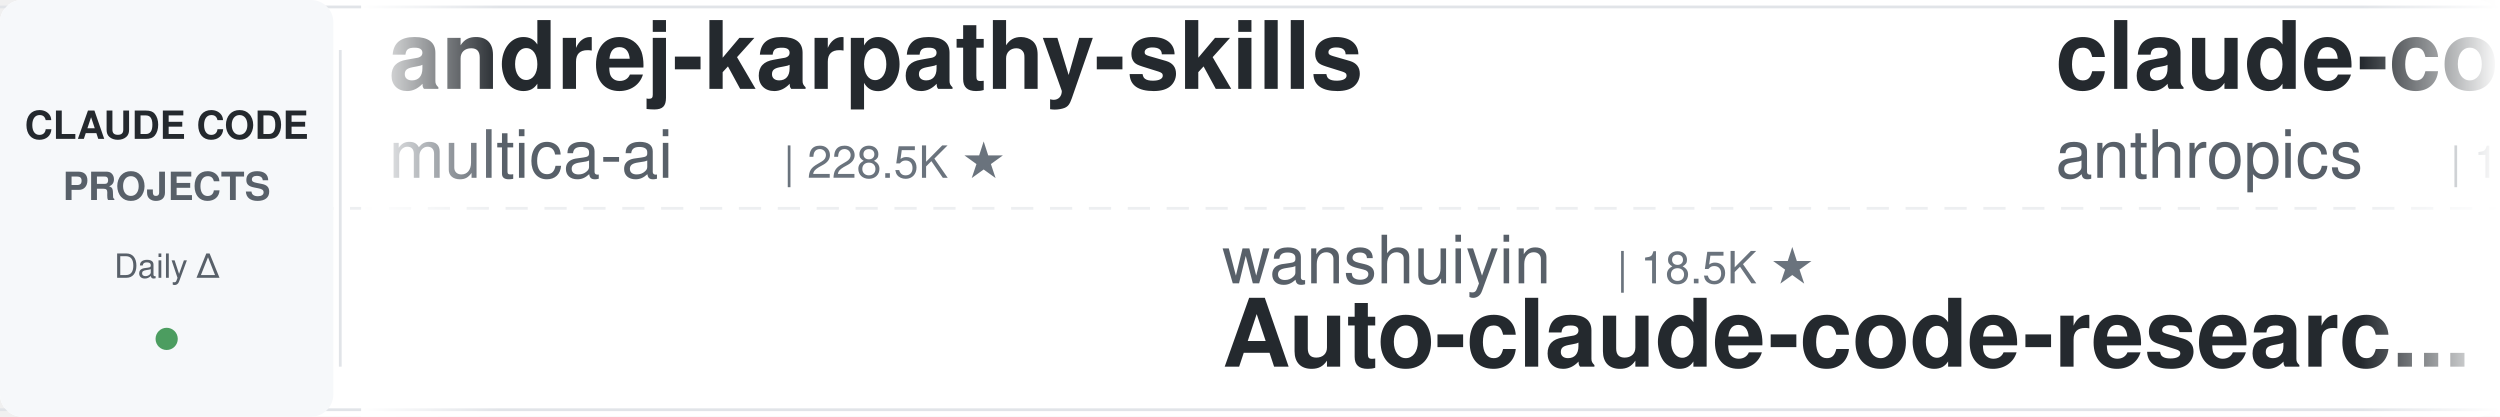
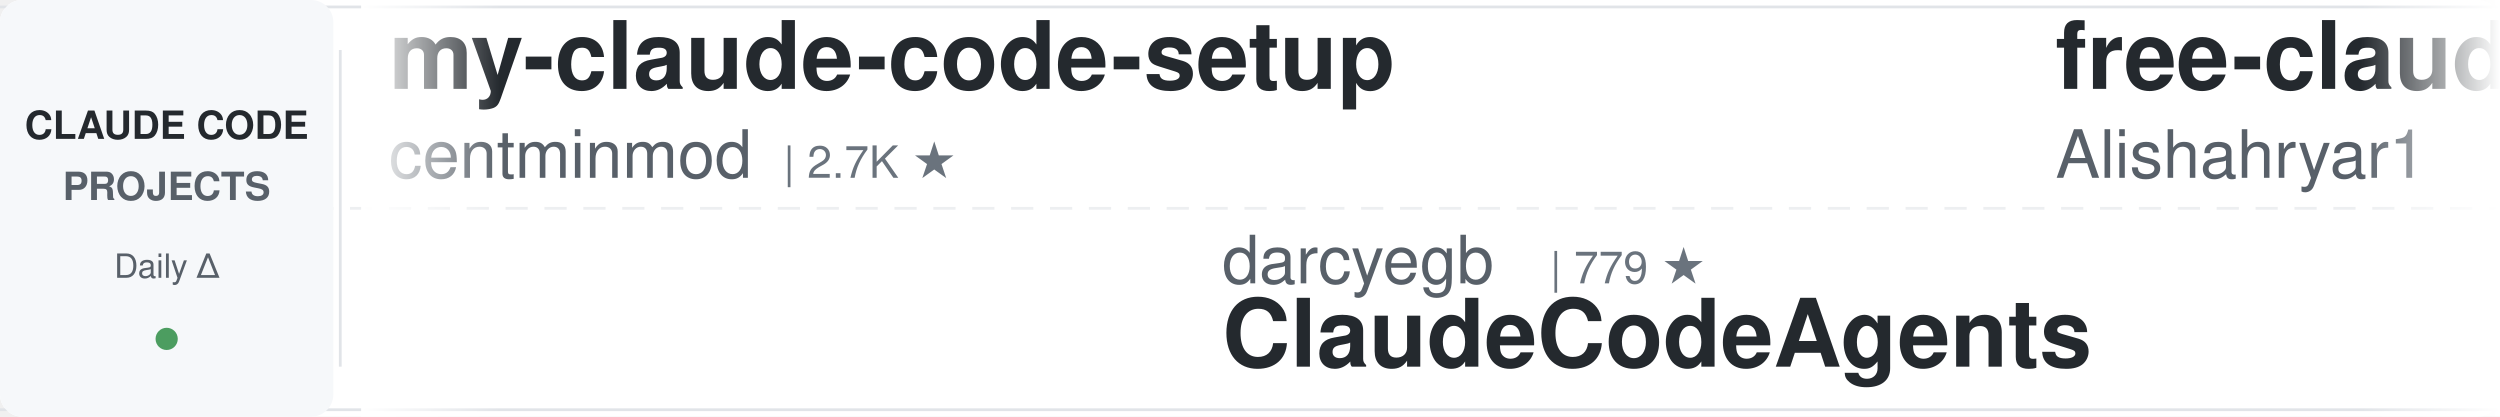
<svg xmlns="http://www.w3.org/2000/svg" width="900" height="150">
  <defs>
    <linearGradient id="leftFade" x1="0%" y1="0%" x2="100%" y2="0%">
      <stop offset="0%" style="stop-color:#ffffff;stop-opacity:1" />
      <stop offset="100%" style="stop-color:#ffffff;stop-opacity:0" />
    </linearGradient>
    <linearGradient id="rightFade" x1="0%" y1="0%" x2="100%" y2="0%">
      <stop offset="0%" style="stop-color:#ffffff;stop-opacity:0" />
      <stop offset="100%" style="stop-color:#ffffff;stop-opacity:1" />
    </linearGradient>
  </defs>
  <rect width="900" height="150" fill="#ffffff" rx="8" />
  <rect x="0" y="2" width="900" height="1" fill="#e1e4e8" />
  <rect x="0" y="147" width="900" height="1" fill="#e1e4e8" />
  <line x1="0" y1="75" x2="900" y2="75" stroke="#e1e4e8" stroke-width="1" stroke-dasharray="8 6" opacity="0.6" />
  <rect x="0" y="0" width="120" height="150" fill="#f6f8fa" rx="8" />
  <text x="60" y="50" font-family="-apple-system, BlinkMacSystemFont, 'Segoe UI', Helvetica, Arial, sans-serif" font-size="14" font-weight="600" fill="#24292e" text-anchor="middle">CLAUDE CODE</text>
  <text x="60" y="72" font-family="-apple-system, BlinkMacSystemFont, 'Segoe UI', Helvetica, Arial, sans-serif" font-size="14" font-weight="600" fill="#586069" text-anchor="middle">PROJECTS</text>
  <text x="60" y="100" font-family="-apple-system, BlinkMacSystemFont, 'Segoe UI', Helvetica, Arial, sans-serif" font-size="12" font-weight="500" fill="#586069" text-anchor="middle">Daily Δ</text>
  <circle cx="60" cy="122" r="4" fill="#22863a" opacity="0.8" />
  <rect x="122" y="18" width="1" height="114" fill="#e1e4e8" />
  <clipPath id="tickerClip">
    <rect x="130" y="0" width="770" height="150" />
  </clipPath>
  <g clip-path="url(#tickerClip)">
    <g id="tickerItems">
      <animateTransform attributeName="transform" attributeType="XML" type="translate" from="0 0" to="-3000 0" dur="54s" repeatCount="indefinite" />
      <g transform="translate(0, 0)">
-         <text x="140" y="32" font-family="-apple-system, BlinkMacSystemFont, 'Segoe UI', Helvetica, Arial, sans-serif" font-size="34" font-weight="600" fill="#24292e">andrej-karpathy-skills</text>
-         <text x="140" y="64" font-family="-apple-system, BlinkMacSystemFont, 'Segoe UI', Helvetica, Arial, sans-serif" font-size="24" font-weight="400" fill="#586069">multica-ai</text>
-         <text x="282" y="64" font-family="-apple-system, BlinkMacSystemFont, 'Segoe UI', Helvetica, Arial, sans-serif" font-size="16" font-weight="500" fill="#6a737d">| 228.5K ★</text>
-       </g>
-       <g transform="translate(300, 0)">
-         <text x="140" y="102" font-family="-apple-system, BlinkMacSystemFont, 'Segoe UI', Helvetica, Arial, sans-serif" font-size="24" font-weight="400" fill="#586069">wanshuiyin</text>
-         <text x="282" y="102" font-family="-apple-system, BlinkMacSystemFont, 'Segoe UI', Helvetica, Arial, sans-serif" font-size="16" font-weight="500" fill="#6a737d">| 18.5K ★</text>
-         <text x="140" y="132" font-family="-apple-system, BlinkMacSystemFont, 'Segoe UI', Helvetica, Arial, sans-serif" font-size="34" font-weight="600" fill="#24292e">Auto-claude-code-researc...</text>
-       </g>
-       <g transform="translate(600, 0)">
-         <text x="140" y="32" font-family="-apple-system, BlinkMacSystemFont, 'Segoe UI', Helvetica, Arial, sans-serif" font-size="34" font-weight="600" fill="#24292e">claude-code-base-action</text>
-         <text x="140" y="64" font-family="-apple-system, BlinkMacSystemFont, 'Segoe UI', Helvetica, Arial, sans-serif" font-size="24" font-weight="400" fill="#586069">anthropics</text>
-         <text x="282" y="64" font-family="-apple-system, BlinkMacSystemFont, 'Segoe UI', Helvetica, Arial, sans-serif" font-size="16" font-weight="500" fill="#6a737d">| 1.0K ★</text>
-       </g>
-       <g transform="translate(900, 0)">
-         <text x="140" y="102" font-family="-apple-system, BlinkMacSystemFont, 'Segoe UI', Helvetica, Arial, sans-serif" font-size="24" font-weight="400" fill="#586069">daymade</text>
-         <text x="246" y="102" font-family="-apple-system, BlinkMacSystemFont, 'Segoe UI', Helvetica, Arial, sans-serif" font-size="16" font-weight="500" fill="#6a737d">| 1.5K ★</text>
-         <text x="140" y="132" font-family="-apple-system, BlinkMacSystemFont, 'Segoe UI', Helvetica, Arial, sans-serif" font-size="34" font-weight="600" fill="#24292e">claude-code-skills</text>
-       </g>
-       <g transform="translate(1200, 0)">
-         <text x="140" y="32" font-family="-apple-system, BlinkMacSystemFont, 'Segoe UI', Helvetica, Arial, sans-serif" font-size="34" font-weight="600" fill="#24292e">Claude-Code-Source-Study</text>
-         <text x="140" y="64" font-family="-apple-system, BlinkMacSystemFont, 'Segoe UI', Helvetica, Arial, sans-serif" font-size="24" font-weight="400" fill="#586069">luyao618</text>
-         <text x="258" y="64" font-family="-apple-system, BlinkMacSystemFont, 'Segoe UI', Helvetica, Arial, sans-serif" font-size="16" font-weight="500" fill="#6a737d">| 1.7K ★</text>
-       </g>
-       <g transform="translate(1500, 0)">
-         <text x="140" y="102" font-family="-apple-system, BlinkMacSystemFont, 'Segoe UI', Helvetica, Arial, sans-serif" font-size="24" font-weight="400" fill="#586069">lintsinghua</text>
-         <text x="294" y="102" font-family="-apple-system, BlinkMacSystemFont, 'Segoe UI', Helvetica, Arial, sans-serif" font-size="16" font-weight="500" fill="#6a737d">| 4.3K ★</text>
-         <text x="140" y="132" font-family="-apple-system, BlinkMacSystemFont, 'Segoe UI', Helvetica, Arial, sans-serif" font-size="34" font-weight="600" fill="#24292e">claude-code-book</text>
-       </g>
-       <g transform="translate(1800, 0)">
        <text x="140" y="32" font-family="-apple-system, BlinkMacSystemFont, 'Segoe UI', Helvetica, Arial, sans-serif" font-size="34" font-weight="600" fill="#24292e">my-claude-code-setup</text>
        <text x="140" y="64" font-family="-apple-system, BlinkMacSystemFont, 'Segoe UI', Helvetica, Arial, sans-serif" font-size="24" font-weight="400" fill="#586069">centminmod</text>
        <text x="282" y="64" font-family="-apple-system, BlinkMacSystemFont, 'Segoe UI', Helvetica, Arial, sans-serif" font-size="16" font-weight="500" fill="#6a737d">| 2.7K ★</text>
      </g>
+       <g transform="translate(300, 0)">
+         <text x="140" y="102" font-family="-apple-system, BlinkMacSystemFont, 'Segoe UI', Helvetica, Arial, sans-serif" font-size="24" font-weight="400" fill="#586069">darcyegb</text>
+         <text x="258" y="102" font-family="-apple-system, BlinkMacSystemFont, 'Segoe UI', Helvetica, Arial, sans-serif" font-size="16" font-weight="500" fill="#6a737d">| 779 ★</text>
+         <text x="140" y="132" font-family="-apple-system, BlinkMacSystemFont, 'Segoe UI', Helvetica, Arial, sans-serif" font-size="34" font-weight="600" fill="#24292e">ClaudeCodeAgents</text>
+       </g>
+       <g transform="translate(600, 0)">
+         <text x="140" y="32" font-family="-apple-system, BlinkMacSystemFont, 'Segoe UI', Helvetica, Arial, sans-serif" font-size="34" font-weight="600" fill="#24292e">free-claude-code</text>
+         <text x="140" y="64" font-family="-apple-system, BlinkMacSystemFont, 'Segoe UI', Helvetica, Arial, sans-serif" font-size="24" font-weight="400" fill="#586069">Alishahryar1</text>
+         <text x="306" y="64" font-family="-apple-system, BlinkMacSystemFont, 'Segoe UI', Helvetica, Arial, sans-serif" font-size="16" font-weight="500" fill="#6a737d">| 66.0K ★</text>
+       </g>
+       <g transform="translate(900, 0)">
+         <text x="140" y="102" font-family="-apple-system, BlinkMacSystemFont, 'Segoe UI', Helvetica, Arial, sans-serif" font-size="24" font-weight="400" fill="#586069">AICoderTudou</text>
+         <text x="306" y="102" font-family="-apple-system, BlinkMacSystemFont, 'Segoe UI', Helvetica, Arial, sans-serif" font-size="16" font-weight="500" fill="#6a737d">| 493 ★</text>
+         <text x="140" y="132" font-family="-apple-system, BlinkMacSystemFont, 'Segoe UI', Helvetica, Arial, sans-serif" font-size="34" font-weight="600" fill="#24292e">claude-code-tudou</text>
+       </g>
+       <g transform="translate(1200, 0)">
+         <text x="140" y="32" font-family="-apple-system, BlinkMacSystemFont, 'Segoe UI', Helvetica, Arial, sans-serif" font-size="34" font-weight="600" fill="#24292e">claude-code-tips</text>
+         <text x="140" y="64" font-family="-apple-system, BlinkMacSystemFont, 'Segoe UI', Helvetica, Arial, sans-serif" font-size="24" font-weight="400" fill="#586069">ykdojo</text>
+         <text x="234" y="64" font-family="-apple-system, BlinkMacSystemFont, 'Segoe UI', Helvetica, Arial, sans-serif" font-size="16" font-weight="500" fill="#6a737d">| 10.3K ★</text>
+       </g>
+       <g transform="translate(1500, 0)">
+         <text x="140" y="102" font-family="-apple-system, BlinkMacSystemFont, 'Segoe UI', Helvetica, Arial, sans-serif" font-size="24" font-weight="400" fill="#586069">edmund-io</text>
+         <text x="270" y="102" font-family="-apple-system, BlinkMacSystemFont, 'Segoe UI', Helvetica, Arial, sans-serif" font-size="16" font-weight="500" fill="#6a737d">| 1.5K ★</text>
+         <text x="140" y="132" font-family="-apple-system, BlinkMacSystemFont, 'Segoe UI', Helvetica, Arial, sans-serif" font-size="34" font-weight="600" fill="#24292e">edmunds-claude-code</text>
+       </g>
+       <g transform="translate(1800, 0)">
+         <text x="140" y="32" font-family="-apple-system, BlinkMacSystemFont, 'Segoe UI', Helvetica, Arial, sans-serif" font-size="34" font-weight="600" fill="#24292e">everything-claude-code-z...</text>
+         <text x="140" y="64" font-family="-apple-system, BlinkMacSystemFont, 'Segoe UI', Helvetica, Arial, sans-serif" font-size="24" font-weight="400" fill="#586069">xu-xiang</text>
+         <text x="258" y="64" font-family="-apple-system, BlinkMacSystemFont, 'Segoe UI', Helvetica, Arial, sans-serif" font-size="16" font-weight="500" fill="#6a737d">| 2.0K ★</text>
+       </g>
      <g transform="translate(2100, 0)">
-         <text x="140" y="102" font-family="-apple-system, BlinkMacSystemFont, 'Segoe UI', Helvetica, Arial, sans-serif" font-size="24" font-weight="400" fill="#586069">disler</text>
-         <text x="234" y="102" font-family="-apple-system, BlinkMacSystemFont, 'Segoe UI', Helvetica, Arial, sans-serif" font-size="16" font-weight="500" fill="#6a737d">| 1.7K ★</text>
-         <text x="140" y="132" font-family="-apple-system, BlinkMacSystemFont, 'Segoe UI', Helvetica, Arial, sans-serif" font-size="34" font-weight="600" fill="#24292e">pi-vs-claude-code</text>
+         <text x="140" y="102" font-family="-apple-system, BlinkMacSystemFont, 'Segoe UI', Helvetica, Arial, sans-serif" font-size="24" font-weight="400" fill="#586069">Yuyz0112</text>
+         <text x="258" y="102" font-family="-apple-system, BlinkMacSystemFont, 'Segoe UI', Helvetica, Arial, sans-serif" font-size="16" font-weight="500" fill="#6a737d">| 2.4K ★</text>
+         <text x="140" y="132" font-family="-apple-system, BlinkMacSystemFont, 'Segoe UI', Helvetica, Arial, sans-serif" font-size="34" font-weight="600" fill="#24292e">claude-code-reverse</text>
      </g>
      <g transform="translate(2400, 0)">
-         <text x="140" y="32" font-family="-apple-system, BlinkMacSystemFont, 'Segoe UI', Helvetica, Arial, sans-serif" font-size="34" font-weight="600" fill="#24292e">Open-ClaudeCode</text>
-         <text x="140" y="64" font-family="-apple-system, BlinkMacSystemFont, 'Segoe UI', Helvetica, Arial, sans-serif" font-size="24" font-weight="400" fill="#586069">LING71671</text>
-         <text x="270" y="64" font-family="-apple-system, BlinkMacSystemFont, 'Segoe UI', Helvetica, Arial, sans-serif" font-size="16" font-weight="500" fill="#6a737d">| 975 ★</text>
+         <text x="140" y="32" font-family="-apple-system, BlinkMacSystemFont, 'Segoe UI', Helvetica, Arial, sans-serif" font-size="34" font-weight="600" fill="#24292e">claude-code-source-build</text>
+         <text x="140" y="64" font-family="-apple-system, BlinkMacSystemFont, 'Segoe UI', Helvetica, Arial, sans-serif" font-size="24" font-weight="400" fill="#586069">andrew-kramer-inno</text>
+         <text x="378" y="64" font-family="-apple-system, BlinkMacSystemFont, 'Segoe UI', Helvetica, Arial, sans-serif" font-size="16" font-weight="500" fill="#6a737d">| 595 ★</text>
      </g>
      <g transform="translate(2700, 0)">
-         <text x="140" y="102" font-family="-apple-system, BlinkMacSystemFont, 'Segoe UI', Helvetica, Arial, sans-serif" font-size="24" font-weight="400" fill="#586069">asgeirtj</text>
-         <text x="258" y="102" font-family="-apple-system, BlinkMacSystemFont, 'Segoe UI', Helvetica, Arial, sans-serif" font-size="16" font-weight="500" fill="#6a737d">| 70.6K ★</text>
-         <text x="140" y="132" font-family="-apple-system, BlinkMacSystemFont, 'Segoe UI', Helvetica, Arial, sans-serif" font-size="34" font-weight="600" fill="#24292e">system_prompts_leaks</text>
+         <text x="140" y="102" font-family="-apple-system, BlinkMacSystemFont, 'Segoe UI', Helvetica, Arial, sans-serif" font-size="24" font-weight="400" fill="#586069">WorldFlowAI</text>
+         <text x="294" y="102" font-family="-apple-system, BlinkMacSystemFont, 'Segoe UI', Helvetica, Arial, sans-serif" font-size="16" font-weight="500" fill="#6a737d">| 5.8K ★</text>
+         <text x="140" y="132" font-family="-apple-system, BlinkMacSystemFont, 'Segoe UI', Helvetica, Arial, sans-serif" font-size="34" font-weight="600" fill="#24292e">everything-claude-code</text>
      </g>
      <g transform="translate(3000, 0)">
-         <text x="140" y="32" font-family="-apple-system, BlinkMacSystemFont, 'Segoe UI', Helvetica, Arial, sans-serif" font-size="34" font-weight="600" fill="#24292e">andrej-karpathy-skills</text>
-         <text x="140" y="64" font-family="-apple-system, BlinkMacSystemFont, 'Segoe UI', Helvetica, Arial, sans-serif" font-size="24" font-weight="400" fill="#586069">multica-ai</text>
-         <text x="282" y="64" font-family="-apple-system, BlinkMacSystemFont, 'Segoe UI', Helvetica, Arial, sans-serif" font-size="16" font-weight="500" fill="#6a737d">| 228.5K ★</text>
+         <text x="140" y="32" font-family="-apple-system, BlinkMacSystemFont, 'Segoe UI', Helvetica, Arial, sans-serif" font-size="34" font-weight="600" fill="#24292e">my-claude-code-setup</text>
+         <text x="140" y="64" font-family="-apple-system, BlinkMacSystemFont, 'Segoe UI', Helvetica, Arial, sans-serif" font-size="24" font-weight="400" fill="#586069">centminmod</text>
+         <text x="282" y="64" font-family="-apple-system, BlinkMacSystemFont, 'Segoe UI', Helvetica, Arial, sans-serif" font-size="16" font-weight="500" fill="#6a737d">| 2.7K ★</text>
      </g>
      <g transform="translate(3300, 0)">
-         <text x="140" y="102" font-family="-apple-system, BlinkMacSystemFont, 'Segoe UI', Helvetica, Arial, sans-serif" font-size="24" font-weight="400" fill="#586069">wanshuiyin</text>
-         <text x="282" y="102" font-family="-apple-system, BlinkMacSystemFont, 'Segoe UI', Helvetica, Arial, sans-serif" font-size="16" font-weight="500" fill="#6a737d">| 18.5K ★</text>
-         <text x="140" y="132" font-family="-apple-system, BlinkMacSystemFont, 'Segoe UI', Helvetica, Arial, sans-serif" font-size="34" font-weight="600" fill="#24292e">Auto-claude-code-researc...</text>
+         <text x="140" y="102" font-family="-apple-system, BlinkMacSystemFont, 'Segoe UI', Helvetica, Arial, sans-serif" font-size="24" font-weight="400" fill="#586069">darcyegb</text>
+         <text x="258" y="102" font-family="-apple-system, BlinkMacSystemFont, 'Segoe UI', Helvetica, Arial, sans-serif" font-size="16" font-weight="500" fill="#6a737d">| 779 ★</text>
+         <text x="140" y="132" font-family="-apple-system, BlinkMacSystemFont, 'Segoe UI', Helvetica, Arial, sans-serif" font-size="34" font-weight="600" fill="#24292e">ClaudeCodeAgents</text>
      </g>
      <g transform="translate(3600, 0)">
-         <text x="140" y="32" font-family="-apple-system, BlinkMacSystemFont, 'Segoe UI', Helvetica, Arial, sans-serif" font-size="34" font-weight="600" fill="#24292e">claude-code-base-action</text>
-         <text x="140" y="64" font-family="-apple-system, BlinkMacSystemFont, 'Segoe UI', Helvetica, Arial, sans-serif" font-size="24" font-weight="400" fill="#586069">anthropics</text>
-         <text x="282" y="64" font-family="-apple-system, BlinkMacSystemFont, 'Segoe UI', Helvetica, Arial, sans-serif" font-size="16" font-weight="500" fill="#6a737d">| 1.0K ★</text>
+         <text x="140" y="32" font-family="-apple-system, BlinkMacSystemFont, 'Segoe UI', Helvetica, Arial, sans-serif" font-size="34" font-weight="600" fill="#24292e">free-claude-code</text>
+         <text x="140" y="64" font-family="-apple-system, BlinkMacSystemFont, 'Segoe UI', Helvetica, Arial, sans-serif" font-size="24" font-weight="400" fill="#586069">Alishahryar1</text>
+         <text x="306" y="64" font-family="-apple-system, BlinkMacSystemFont, 'Segoe UI', Helvetica, Arial, sans-serif" font-size="16" font-weight="500" fill="#6a737d">| 66.0K ★</text>
      </g>
      <g transform="translate(3900, 0)">
-         <text x="140" y="102" font-family="-apple-system, BlinkMacSystemFont, 'Segoe UI', Helvetica, Arial, sans-serif" font-size="24" font-weight="400" fill="#586069">daymade</text>
-         <text x="246" y="102" font-family="-apple-system, BlinkMacSystemFont, 'Segoe UI', Helvetica, Arial, sans-serif" font-size="16" font-weight="500" fill="#6a737d">| 1.5K ★</text>
-         <text x="140" y="132" font-family="-apple-system, BlinkMacSystemFont, 'Segoe UI', Helvetica, Arial, sans-serif" font-size="34" font-weight="600" fill="#24292e">claude-code-skills</text>
+         <text x="140" y="102" font-family="-apple-system, BlinkMacSystemFont, 'Segoe UI', Helvetica, Arial, sans-serif" font-size="24" font-weight="400" fill="#586069">AICoderTudou</text>
+         <text x="306" y="102" font-family="-apple-system, BlinkMacSystemFont, 'Segoe UI', Helvetica, Arial, sans-serif" font-size="16" font-weight="500" fill="#6a737d">| 493 ★</text>
+         <text x="140" y="132" font-family="-apple-system, BlinkMacSystemFont, 'Segoe UI', Helvetica, Arial, sans-serif" font-size="34" font-weight="600" fill="#24292e">claude-code-tudou</text>
      </g>
    </g>
  </g>
  <rect x="130" y="0" width="50" height="150" fill="url(#leftFade)" />
  <rect x="850" y="0" width="50" height="150" fill="url(#rightFade)" />
</svg>
